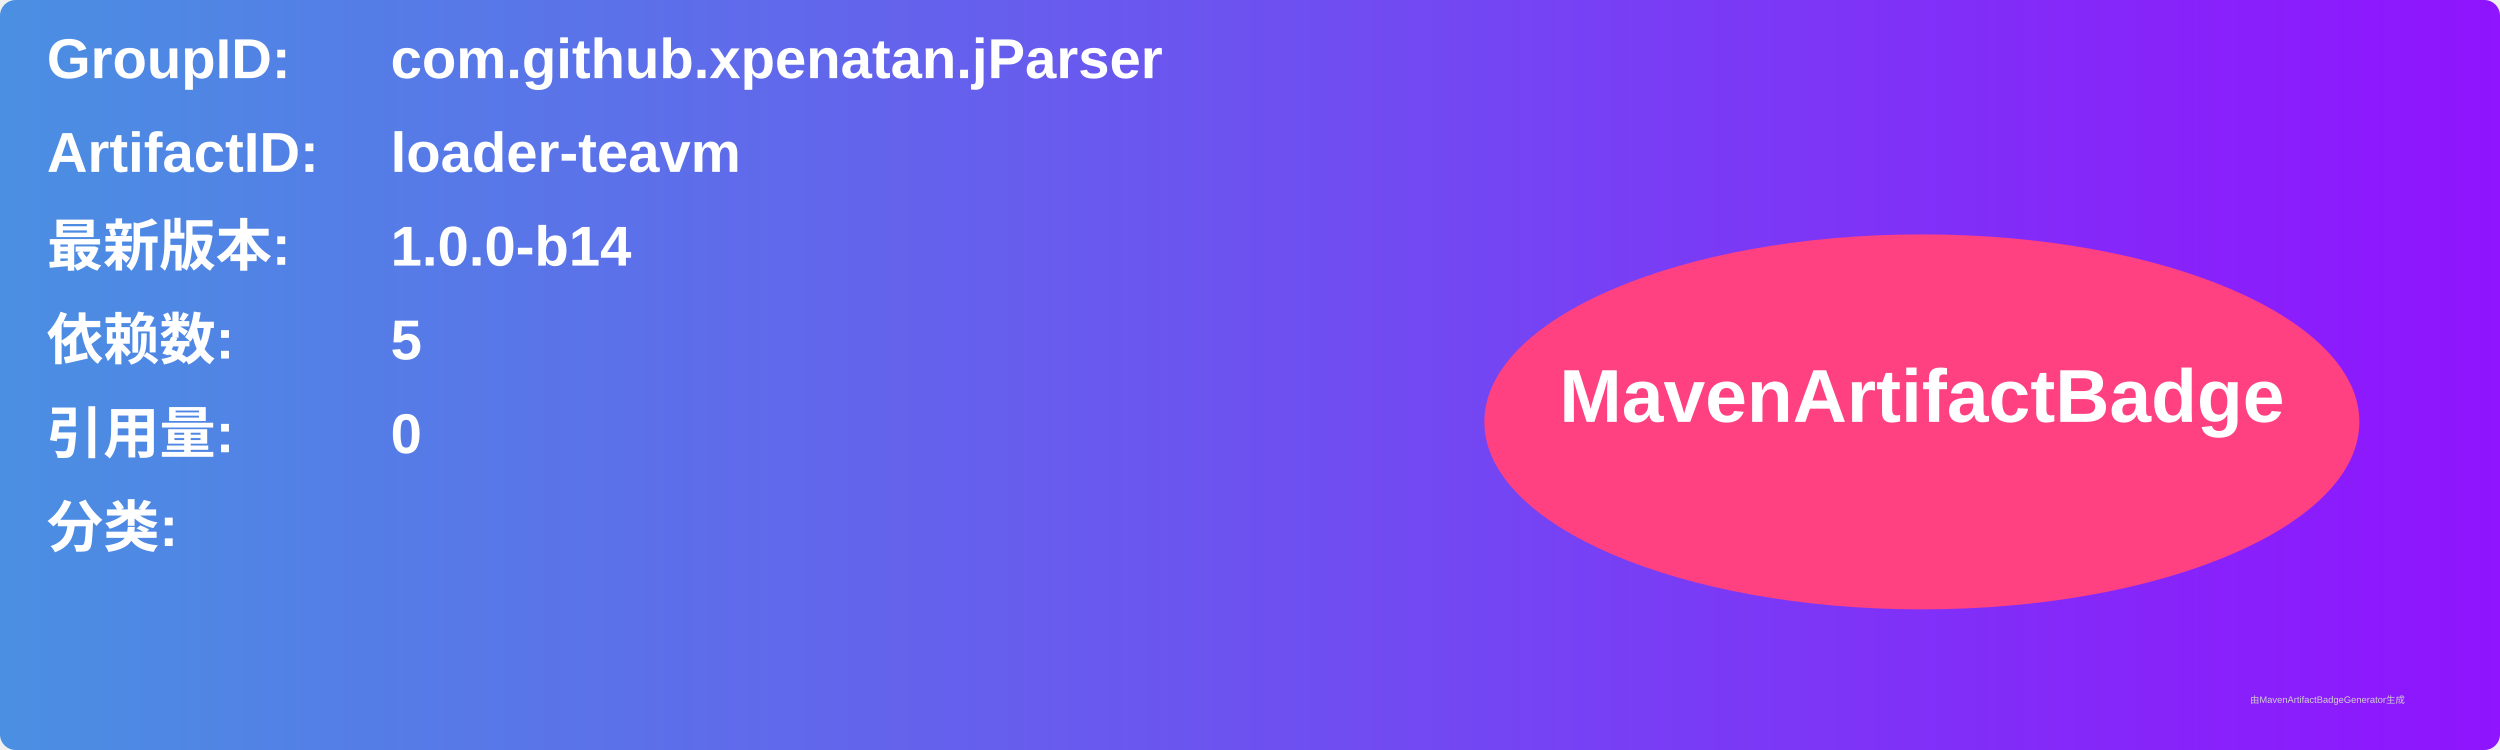
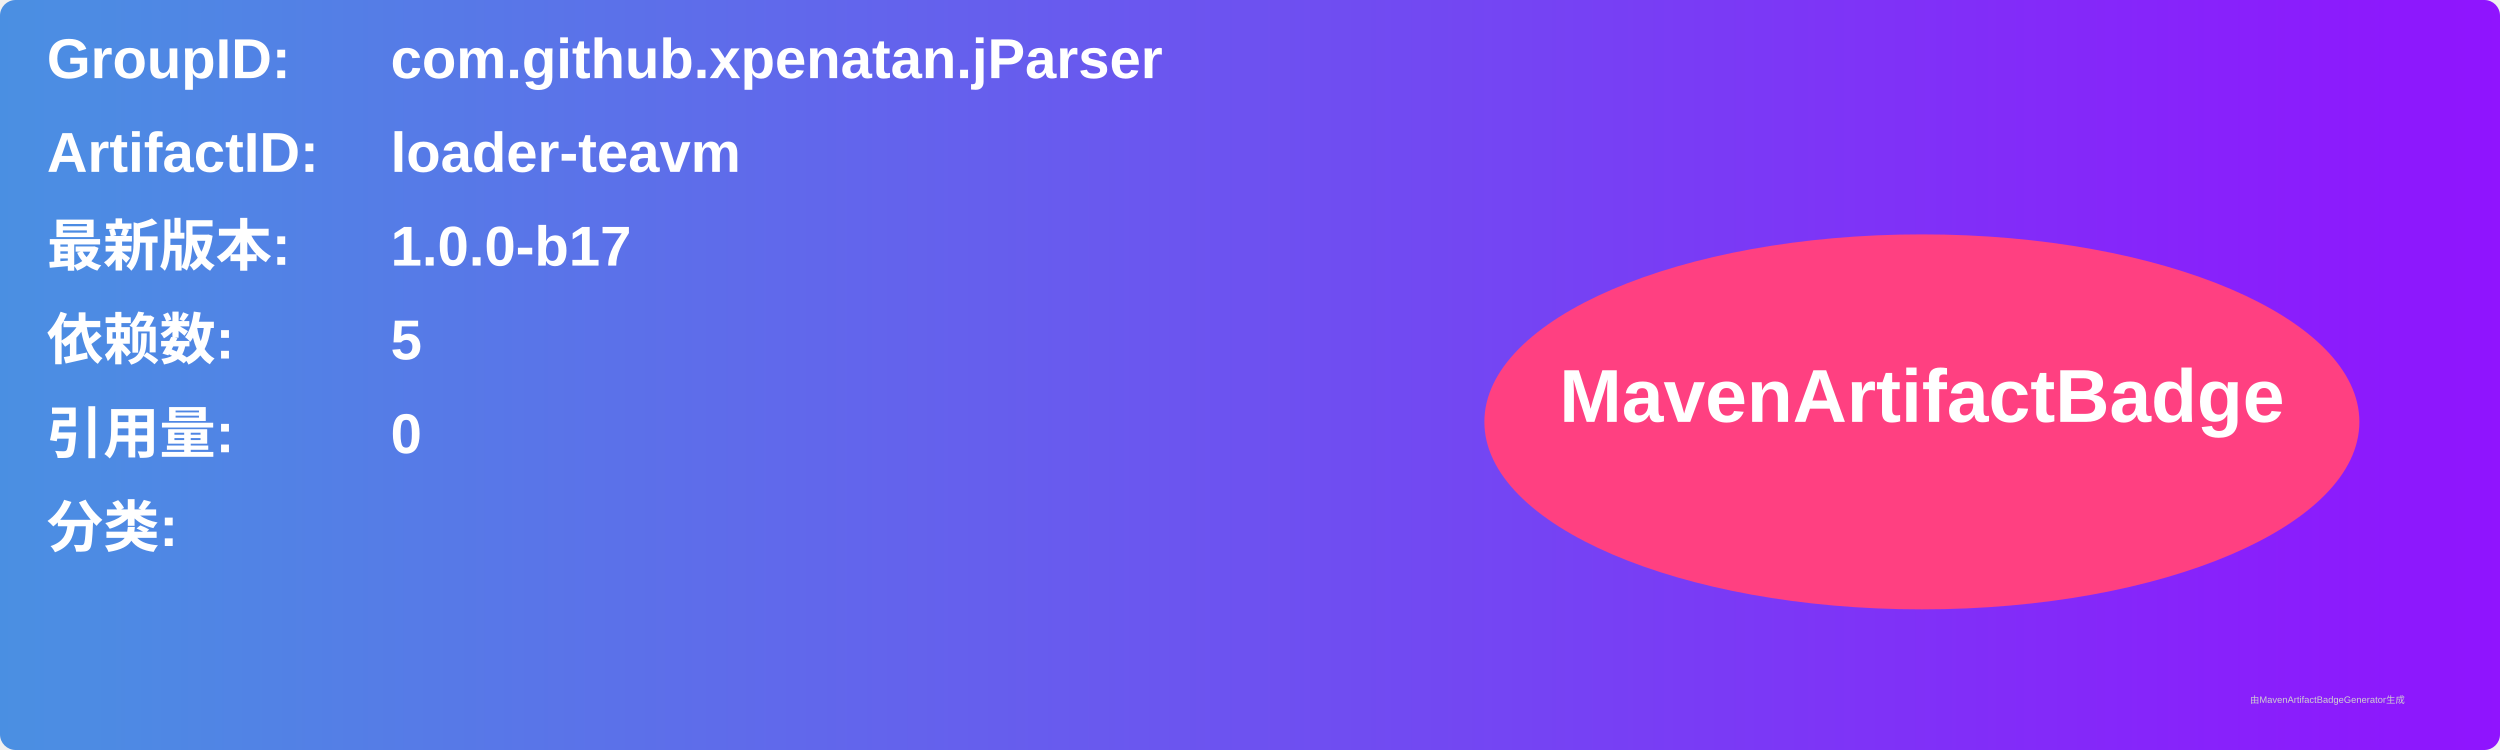
<svg xmlns="http://www.w3.org/2000/svg" width="800" height="240" viewBox="0 0 800 240">
  <linearGradient id="grad" x1="0%" y1="0%" x2="100%" y2="0%">
    <stop offset="0%" stop-color="#4a90e2" />
    <stop offset="100%" stop-color="#9013fe" />
  </linearGradient>
  <rect width="100%" height="100%" rx="5" ry="5" fill="url(#grad)" />
  <g transform="translate(15, 15)">
    <text x="0" y="10" font-family="Arial" font-size="18" fill="white" font-weight="bold" width="260">GroupID:</text>
    <text x="110" y="10" font-family="Arial" font-size="18" fill="white" font-weight="bold" width="460">com.github.xpenatan.jParser</text>
    <text x="0" y="40" font-family="Arial" font-size="18" fill="white" font-weight="bold" width="260">ArtifactID:</text>
    <text x="110" y="40" font-family="Arial" font-size="18" fill="white" font-weight="bold" width="460">loader-teavm</text>
    <text x="0" y="70" font-family="Arial" font-size="18" fill="white" font-weight="bold">最新版本:</text>
    <text x="110" y="70" font-family="Arial" font-size="18" fill="white" font-weight="bold">
-       <tspan font-weight="bold">1.0.0-b14</tspan>
+       <tspan font-weight="bold">1.0.0-b17</tspan>
    </text>
    <text x="0" y="100" font-family="Arial" font-size="18" fill="white" font-weight="bold">依赖数: </text>
    <text x="110" y="100" font-family="Arial" font-size="18" fill="white">
      <tspan font-weight="bold">5</tspan>
    </text>
    <text x="0" y="130" font-family="Arial" font-size="18" fill="white" font-weight="bold">引用量: </text>
    <text x="110" y="130" font-family="Arial" font-size="18" fill="white">
      <tspan font-weight="bold">0</tspan>
    </text>
    <text x="0" y="160" font-family="Arial" font-size="18" fill="white" font-weight="bold">分类:</text>
    <text x="10" y="190" font-family="Arial" font-size="10" fill="white">
      <tspan font-weight="bold" />
    </text>
    <ellipse cx="600" cy="120" rx="140" ry="60" fill="#ff4081" />
    <text x="600" y="120" text-anchor="middle" font-family="Arial" font-size="24" fill="white" font-weight="bold">MavenArtifactBadge</text>
  </g>
  <text x="720" y="225" font-family="Arial" font-size="3" fill="#d0d0d0">由MavenArtifactBadgeGenerator生成</text>
</svg>
